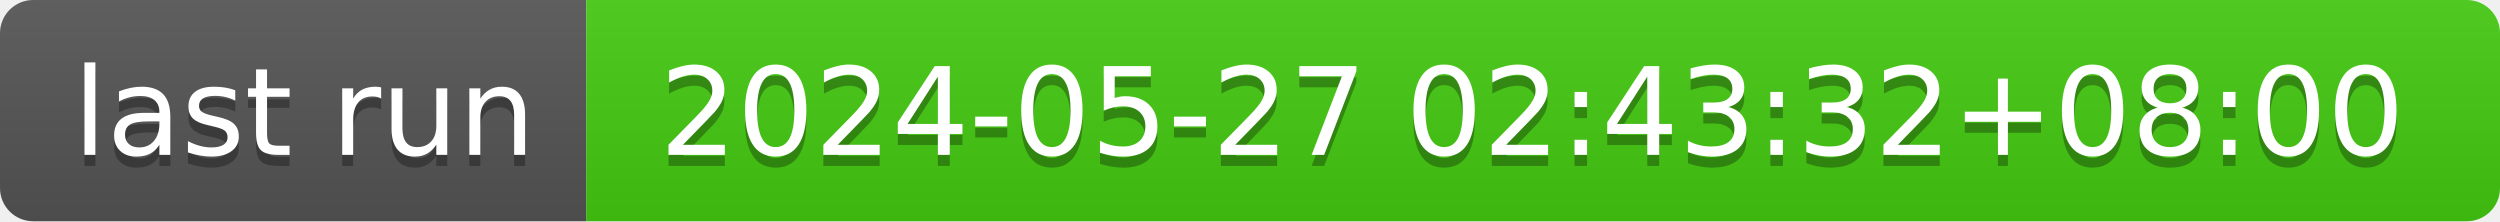
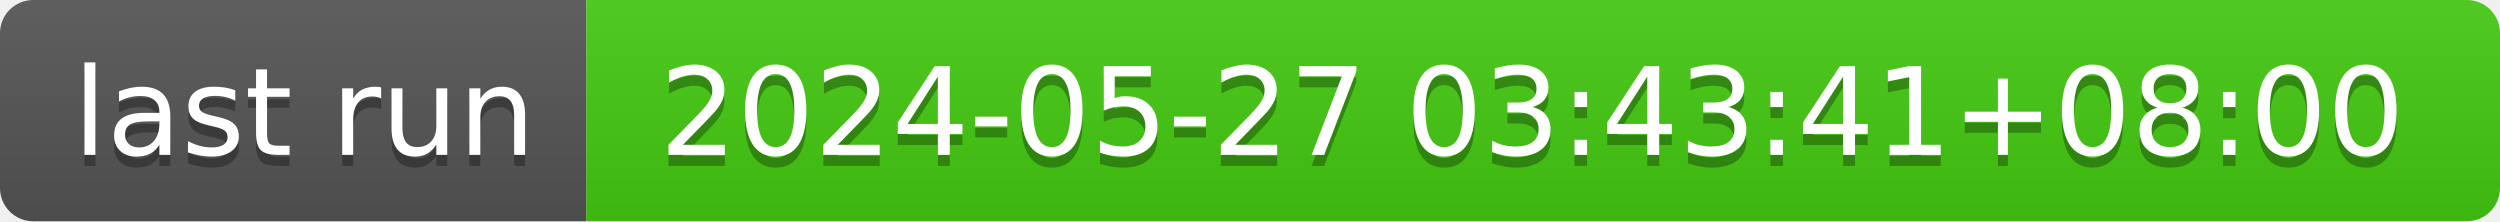
- <svg xmlns="http://www.w3.org/2000/svg" width="226" height="20" role="img" aria-label="last run: 2024-05-27 02:43:32+08:00">
+ <svg xmlns="http://www.w3.org/2000/svg" width="226" height="20" role="img" aria-label="last run: 2024-05-27 03:43:41+08:00">
  <linearGradient id="s" x2="0" y2="100%">
    <stop offset="0" stop-color="#bbb" stop-opacity=".1" />
    <stop offset="1" stop-opacity=".1" />
  </linearGradient>
  <clipPath id="r">
    <rect width="226" height="20" rx="3" fill="#fff" />
  </clipPath>
  <g clip-path="url(#r)">
    <rect width="53" height="20" fill="#555" />
    <rect x="53" width="173" height="20" fill="#4c1" />
    <rect width="226" height="20" fill="url(#s)" />
  </g>
  <g fill="#fff" text-anchor="middle" font-family="Verdana,Geneva,DejaVu Sans,sans-serif" text-rendering="geometricPrecision" font-size="110">
    <text aria-hidden="true" x="275" y="150" fill="#010101" fill-opacity=".3" transform="scale(.1)" textLength="430">last run</text>
    <text x="275" y="140" transform="scale(.1)" fill="#fff" textLength="430">last run</text>
-     <text aria-hidden="true" x="1385" y="150" fill="#010101" fill-opacity=".3" transform="scale(.1)" textLength="1630">2024-05-27 02:43:32+08:00</text>
-     <text x="1385" y="140" transform="scale(.1)" fill="#fff" textLength="1630">2024-05-27 02:43:32+08:00</text>
+     <text aria-hidden="true" x="1385" y="150" fill="#010101" fill-opacity=".3" transform="scale(.1)" textLength="1630">2024-05-27 03:43:41+08:00</text>
+     <text x="1385" y="140" transform="scale(.1)" fill="#fff" textLength="1630">2024-05-27 03:43:41+08:00</text>
  </g>
</svg>
